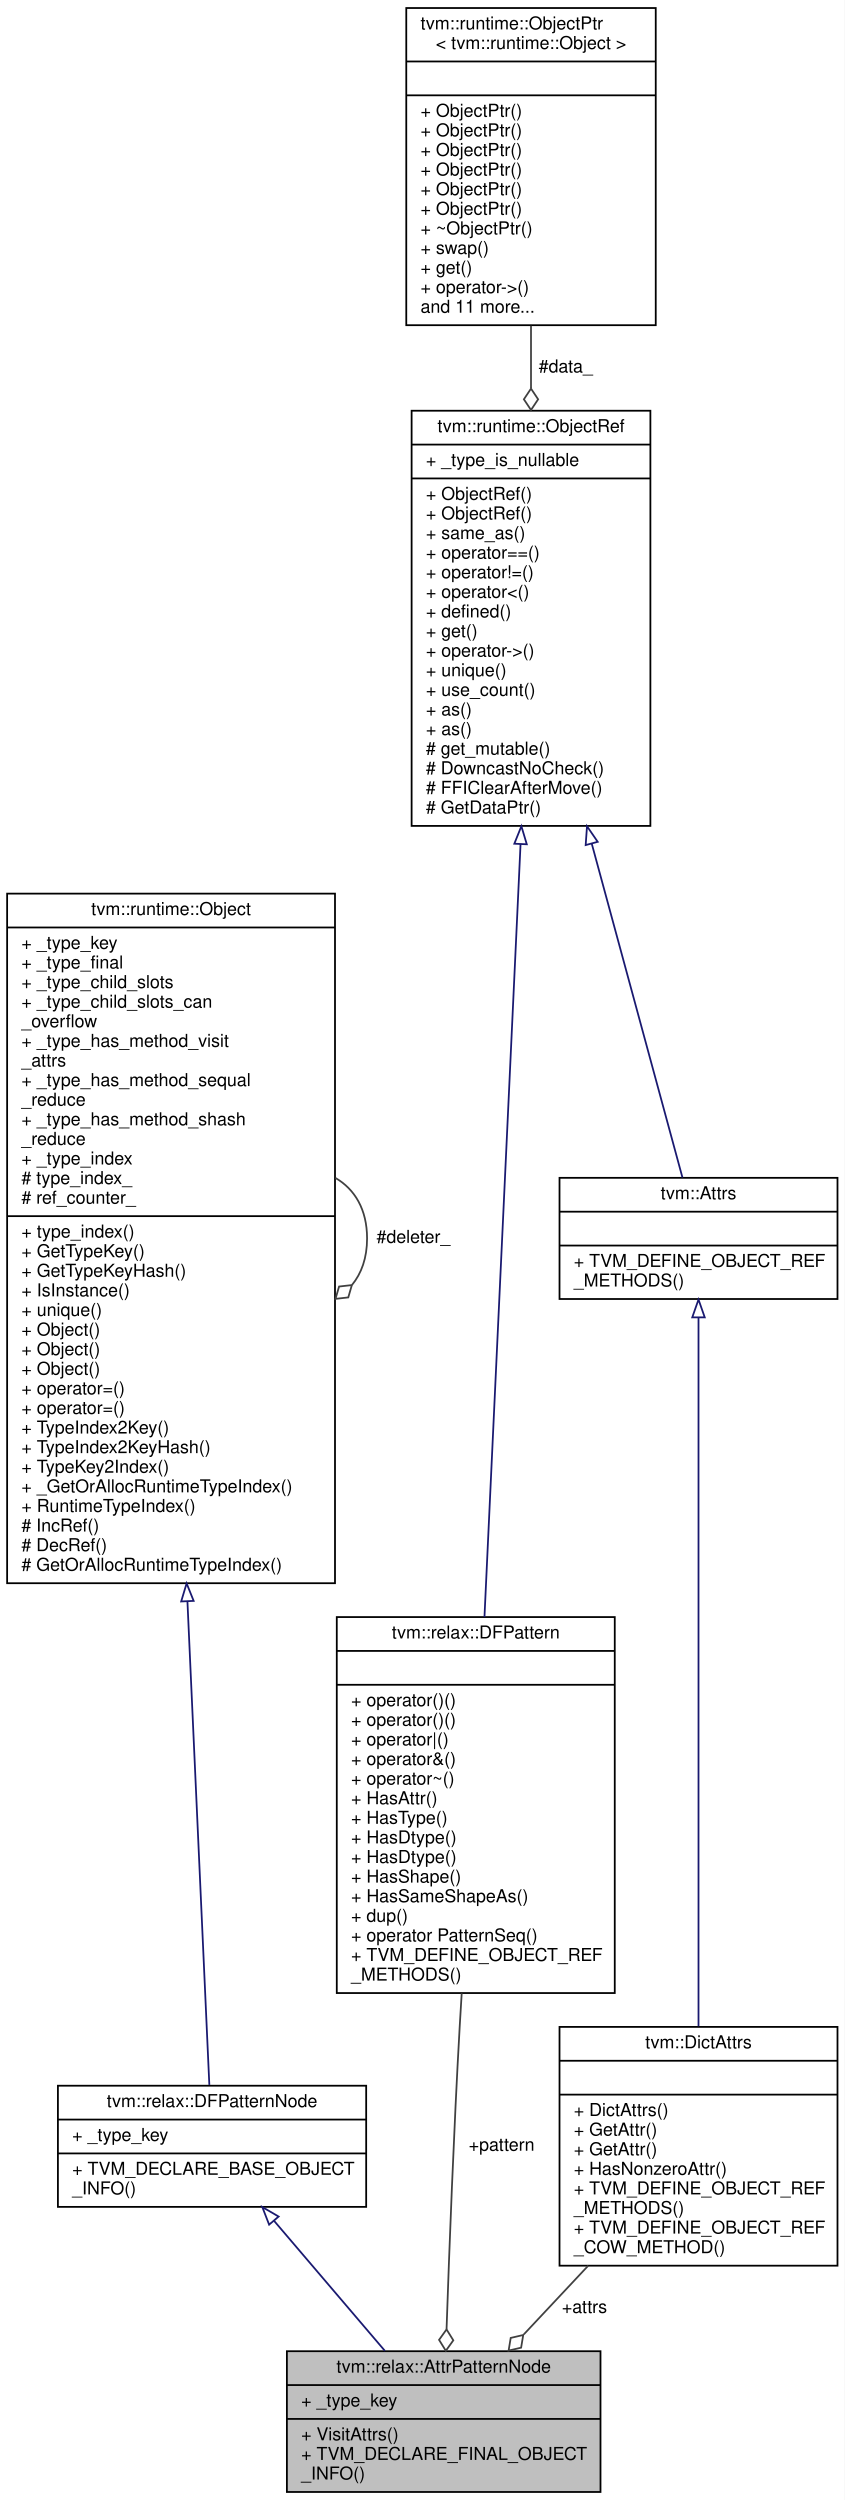
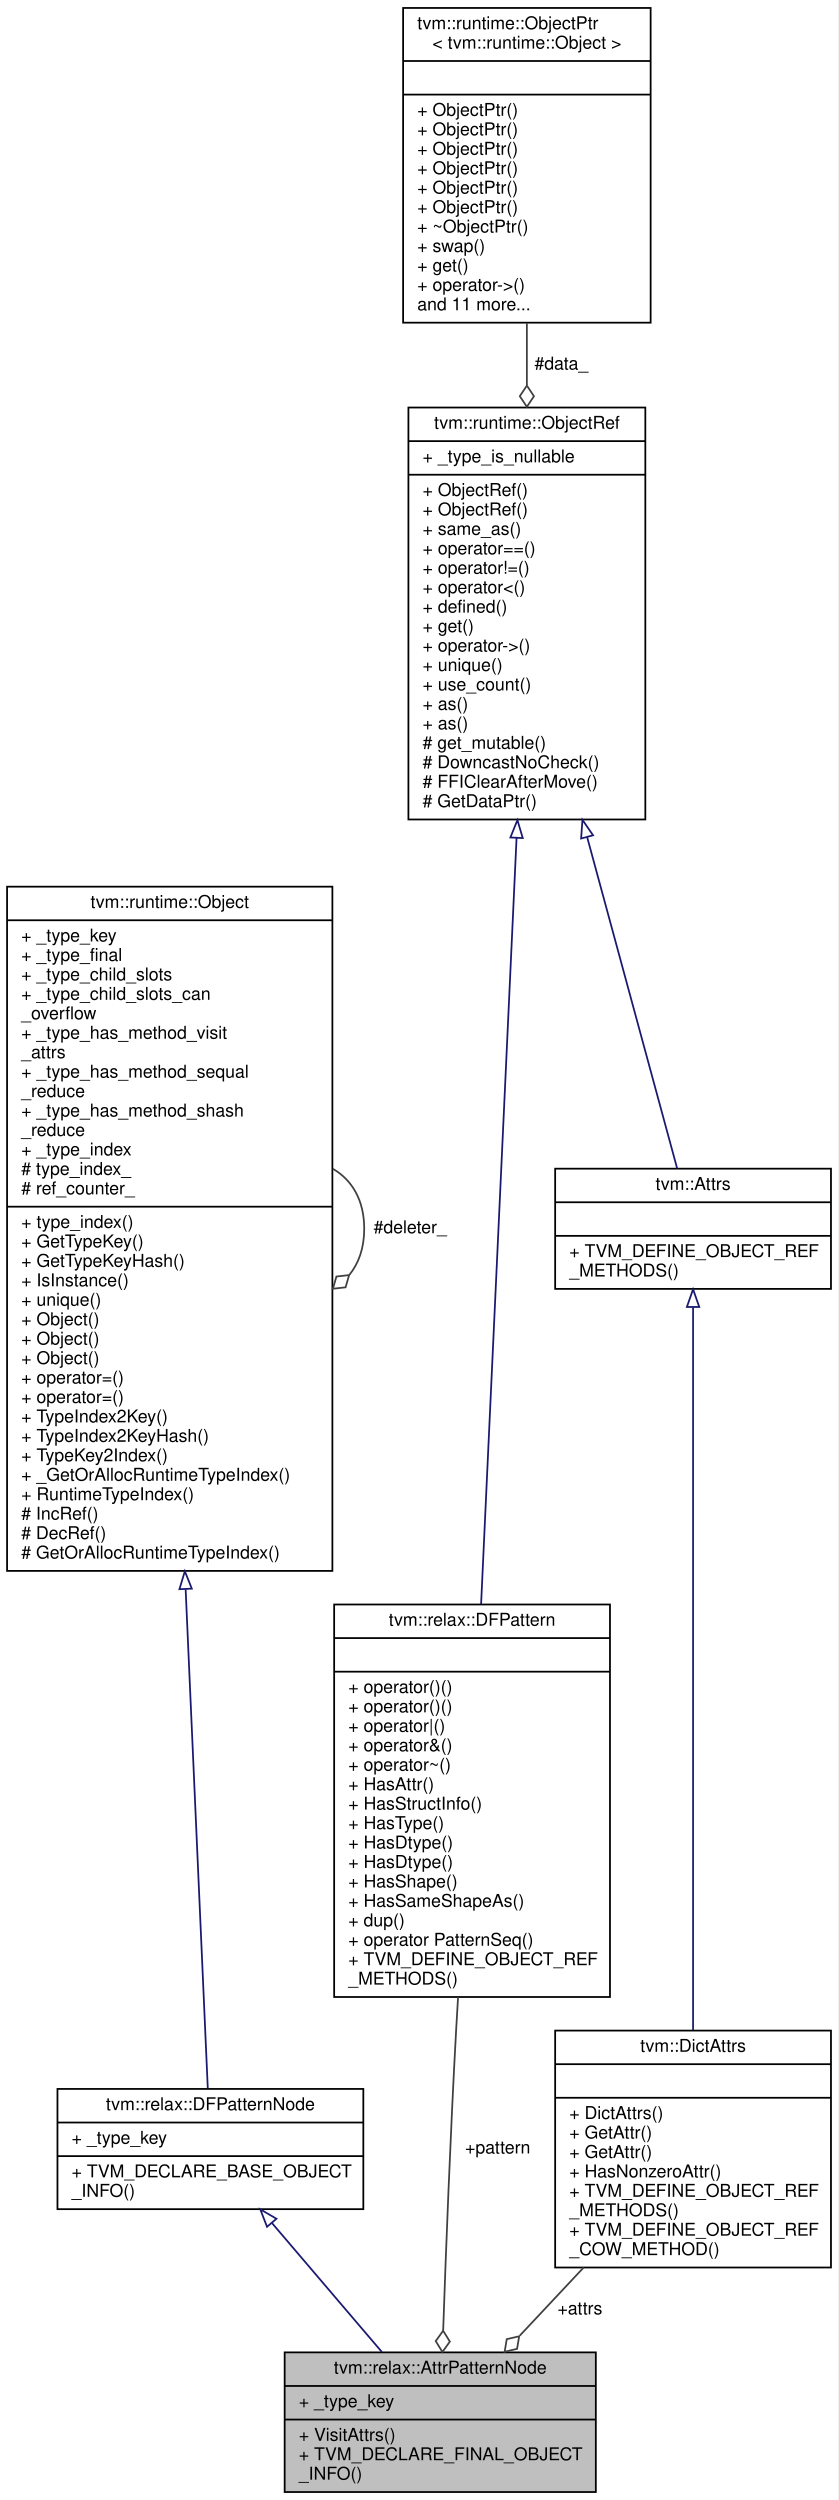
- <svg xmlns="http://www.w3.org/2000/svg" xmlns:xlink="http://www.w3.org/1999/xlink" width="474pt" height="1403pt" viewBox="0.00 0.00 474.00 1403.00">
-   <g id="graph0" class="graph" transform="scale(1 1) rotate(0) translate(4 1399)">
-     <polygon fill="white" stroke="transparent" points="-4,4 -4,-1399 470,-1399 470,4 -4,4" />
+ <svg xmlns="http://www.w3.org/2000/svg" xmlns:xlink="http://www.w3.org/1999/xlink" width="474pt" height="1414pt" viewBox="0.00 0.00 474.00 1414.00">
+   <g id="graph0" class="graph" transform="scale(1 1) rotate(0) translate(4 1410)">
+     <polygon fill="white" stroke="transparent" points="-4,4 -4,-1410 470,-1410 470,4 -4,4" />
    <g id="node1" class="node">
      <g id="a_node1">
        <a xlink:title="A pattern that asserting a root pattern has certain attributes.">
          <polygon fill="#bfbfbf" stroke="black" points="157,-0.5 157,-79.5 333,-79.5 333,-0.5 157,-0.5" />
          <text text-anchor="middle" x="245" y="-67.5" font-family="Helvetica,sans-Serif" font-size="10.00">tvm::relax::AttrPatternNode</text>
          <polyline fill="none" stroke="black" points="157,-60.5 333,-60.5 " />
          <text text-anchor="start" x="165" y="-48.5" font-family="Helvetica,sans-Serif" font-size="10.00">+ _type_key</text>
          <polyline fill="none" stroke="black" points="157,-41.5 333,-41.5 " />
          <text text-anchor="start" x="165" y="-29.5" font-family="Helvetica,sans-Serif" font-size="10.00">+ VisitAttrs()</text>
          <text text-anchor="start" x="165" y="-18.5" font-family="Helvetica,sans-Serif" font-size="10.00">+ TVM_DECLARE_FINAL_OBJECT</text>
          <text text-anchor="start" x="165" y="-7.5" font-family="Helvetica,sans-Serif" font-size="10.00">_INFO()</text>
        </a>
      </g>
    </g>
    <g id="node2" class="node">
      <g id="a_node2">
        <a xlink:href="classtvm_1_1relax_1_1DFPatternNode.html" target="_top" xlink:title="Base type of all dataflow patterns.">
          <polygon fill="white" stroke="black" points="28.5,-160.5 28.5,-228.5 201.5,-228.5 201.5,-160.5 28.5,-160.5" />
          <text text-anchor="middle" x="115" y="-216.5" font-family="Helvetica,sans-Serif" font-size="10.00">tvm::relax::DFPatternNode</text>
          <polyline fill="none" stroke="black" points="28.5,-209.5 201.5,-209.5 " />
          <text text-anchor="start" x="36.5" y="-197.5" font-family="Helvetica,sans-Serif" font-size="10.00">+ _type_key</text>
          <polyline fill="none" stroke="black" points="28.5,-190.5 201.5,-190.5 " />
          <text text-anchor="start" x="36.5" y="-178.5" font-family="Helvetica,sans-Serif" font-size="10.00">+ TVM_DECLARE_BASE_OBJECT</text>
          <text text-anchor="start" x="36.5" y="-167.5" font-family="Helvetica,sans-Serif" font-size="10.00">_INFO()</text>
        </a>
      </g>
    </g>
    <g id="edge1" class="edge">
      <path fill="none" stroke="midnightblue" d="M149.83,-152.64C169.14,-129.99 193.02,-101.98 212.02,-79.68" />
      <polygon fill="none" stroke="midnightblue" points="147.03,-150.53 143.21,-160.41 152.36,-155.07 147.03,-150.53" />
    </g>
    <g id="node3" class="node">
      <g id="a_node3">
        <a xlink:href="classtvm_1_1runtime_1_1Object.html" target="_top" xlink:title="base class of all object containers.">
-           <polygon fill="white" stroke="black" points="0,-510.5 0,-897.5 184,-897.5 184,-510.5 0,-510.5" />
-           <text text-anchor="middle" x="92" y="-885.5" font-family="Helvetica,sans-Serif" font-size="10.00">tvm::runtime::Object</text>
-           <polyline fill="none" stroke="black" points="0,-878.5 184,-878.5 " />
-           <text text-anchor="start" x="8" y="-866.5" font-family="Helvetica,sans-Serif" font-size="10.00">+ _type_key</text>
-           <text text-anchor="start" x="8" y="-855.5" font-family="Helvetica,sans-Serif" font-size="10.00">+ _type_final</text>
-           <text text-anchor="start" x="8" y="-844.5" font-family="Helvetica,sans-Serif" font-size="10.00">+ _type_child_slots</text>
-           <text text-anchor="start" x="8" y="-833.5" font-family="Helvetica,sans-Serif" font-size="10.00">+ _type_child_slots_can</text>
-           <text text-anchor="start" x="8" y="-822.5" font-family="Helvetica,sans-Serif" font-size="10.00">_overflow</text>
-           <text text-anchor="start" x="8" y="-811.5" font-family="Helvetica,sans-Serif" font-size="10.00">+ _type_has_method_visit</text>
-           <text text-anchor="start" x="8" y="-800.5" font-family="Helvetica,sans-Serif" font-size="10.00">_attrs</text>
-           <text text-anchor="start" x="8" y="-789.5" font-family="Helvetica,sans-Serif" font-size="10.00">+ _type_has_method_sequal</text>
-           <text text-anchor="start" x="8" y="-778.5" font-family="Helvetica,sans-Serif" font-size="10.00">_reduce</text>
-           <text text-anchor="start" x="8" y="-767.5" font-family="Helvetica,sans-Serif" font-size="10.00">+ _type_has_method_shash</text>
-           <text text-anchor="start" x="8" y="-756.5" font-family="Helvetica,sans-Serif" font-size="10.00">_reduce</text>
-           <text text-anchor="start" x="8" y="-745.5" font-family="Helvetica,sans-Serif" font-size="10.00">+ _type_index</text>
-           <text text-anchor="start" x="8" y="-734.5" font-family="Helvetica,sans-Serif" font-size="10.00"># type_index_</text>
-           <text text-anchor="start" x="8" y="-723.5" font-family="Helvetica,sans-Serif" font-size="10.00"># ref_counter_</text>
-           <polyline fill="none" stroke="black" points="0,-716.5 184,-716.5 " />
-           <text text-anchor="start" x="8" y="-704.5" font-family="Helvetica,sans-Serif" font-size="10.00">+ type_index()</text>
-           <text text-anchor="start" x="8" y="-693.5" font-family="Helvetica,sans-Serif" font-size="10.00">+ GetTypeKey()</text>
-           <text text-anchor="start" x="8" y="-682.5" font-family="Helvetica,sans-Serif" font-size="10.00">+ GetTypeKeyHash()</text>
-           <text text-anchor="start" x="8" y="-671.5" font-family="Helvetica,sans-Serif" font-size="10.00">+ IsInstance()</text>
-           <text text-anchor="start" x="8" y="-660.5" font-family="Helvetica,sans-Serif" font-size="10.00">+ unique()</text>
+           <polygon fill="white" stroke="black" points="0,-521.5 0,-908.5 184,-908.5 184,-521.5 0,-521.5" />
+           <text text-anchor="middle" x="92" y="-896.5" font-family="Helvetica,sans-Serif" font-size="10.00">tvm::runtime::Object</text>
+           <polyline fill="none" stroke="black" points="0,-889.5 184,-889.5 " />
+           <text text-anchor="start" x="8" y="-877.5" font-family="Helvetica,sans-Serif" font-size="10.00">+ _type_key</text>
+           <text text-anchor="start" x="8" y="-866.5" font-family="Helvetica,sans-Serif" font-size="10.00">+ _type_final</text>
+           <text text-anchor="start" x="8" y="-855.5" font-family="Helvetica,sans-Serif" font-size="10.00">+ _type_child_slots</text>
+           <text text-anchor="start" x="8" y="-844.5" font-family="Helvetica,sans-Serif" font-size="10.00">+ _type_child_slots_can</text>
+           <text text-anchor="start" x="8" y="-833.5" font-family="Helvetica,sans-Serif" font-size="10.00">_overflow</text>
+           <text text-anchor="start" x="8" y="-822.5" font-family="Helvetica,sans-Serif" font-size="10.00">+ _type_has_method_visit</text>
+           <text text-anchor="start" x="8" y="-811.5" font-family="Helvetica,sans-Serif" font-size="10.00">_attrs</text>
+           <text text-anchor="start" x="8" y="-800.5" font-family="Helvetica,sans-Serif" font-size="10.00">+ _type_has_method_sequal</text>
+           <text text-anchor="start" x="8" y="-789.5" font-family="Helvetica,sans-Serif" font-size="10.00">_reduce</text>
+           <text text-anchor="start" x="8" y="-778.5" font-family="Helvetica,sans-Serif" font-size="10.00">+ _type_has_method_shash</text>
+           <text text-anchor="start" x="8" y="-767.5" font-family="Helvetica,sans-Serif" font-size="10.00">_reduce</text>
+           <text text-anchor="start" x="8" y="-756.5" font-family="Helvetica,sans-Serif" font-size="10.00">+ _type_index</text>
+           <text text-anchor="start" x="8" y="-745.5" font-family="Helvetica,sans-Serif" font-size="10.00"># type_index_</text>
+           <text text-anchor="start" x="8" y="-734.5" font-family="Helvetica,sans-Serif" font-size="10.00"># ref_counter_</text>
+           <polyline fill="none" stroke="black" points="0,-727.5 184,-727.5 " />
+           <text text-anchor="start" x="8" y="-715.5" font-family="Helvetica,sans-Serif" font-size="10.00">+ type_index()</text>
+           <text text-anchor="start" x="8" y="-704.5" font-family="Helvetica,sans-Serif" font-size="10.00">+ GetTypeKey()</text>
+           <text text-anchor="start" x="8" y="-693.5" font-family="Helvetica,sans-Serif" font-size="10.00">+ GetTypeKeyHash()</text>
+           <text text-anchor="start" x="8" y="-682.5" font-family="Helvetica,sans-Serif" font-size="10.00">+ IsInstance()</text>
+           <text text-anchor="start" x="8" y="-671.5" font-family="Helvetica,sans-Serif" font-size="10.00">+ unique()</text>
+           <text text-anchor="start" x="8" y="-660.5" font-family="Helvetica,sans-Serif" font-size="10.00">+ Object()</text>
          <text text-anchor="start" x="8" y="-649.5" font-family="Helvetica,sans-Serif" font-size="10.00">+ Object()</text>
          <text text-anchor="start" x="8" y="-638.5" font-family="Helvetica,sans-Serif" font-size="10.00">+ Object()</text>
-           <text text-anchor="start" x="8" y="-627.5" font-family="Helvetica,sans-Serif" font-size="10.00">+ Object()</text>
+           <text text-anchor="start" x="8" y="-627.5" font-family="Helvetica,sans-Serif" font-size="10.00">+ operator=()</text>
          <text text-anchor="start" x="8" y="-616.5" font-family="Helvetica,sans-Serif" font-size="10.00">+ operator=()</text>
-           <text text-anchor="start" x="8" y="-605.5" font-family="Helvetica,sans-Serif" font-size="10.00">+ operator=()</text>
-           <text text-anchor="start" x="8" y="-594.5" font-family="Helvetica,sans-Serif" font-size="10.00">+ TypeIndex2Key()</text>
-           <text text-anchor="start" x="8" y="-583.5" font-family="Helvetica,sans-Serif" font-size="10.00">+ TypeIndex2KeyHash()</text>
-           <text text-anchor="start" x="8" y="-572.5" font-family="Helvetica,sans-Serif" font-size="10.00">+ TypeKey2Index()</text>
-           <text text-anchor="start" x="8" y="-561.5" font-family="Helvetica,sans-Serif" font-size="10.00">+ _GetOrAllocRuntimeTypeIndex()</text>
-           <text text-anchor="start" x="8" y="-550.5" font-family="Helvetica,sans-Serif" font-size="10.00">+ RuntimeTypeIndex()</text>
-           <text text-anchor="start" x="8" y="-539.5" font-family="Helvetica,sans-Serif" font-size="10.00"># IncRef()</text>
-           <text text-anchor="start" x="8" y="-528.5" font-family="Helvetica,sans-Serif" font-size="10.00"># DecRef()</text>
-           <text text-anchor="start" x="8" y="-517.5" font-family="Helvetica,sans-Serif" font-size="10.00"># GetOrAllocRuntimeTypeIndex()</text>
+           <text text-anchor="start" x="8" y="-605.5" font-family="Helvetica,sans-Serif" font-size="10.00">+ TypeIndex2Key()</text>
+           <text text-anchor="start" x="8" y="-594.5" font-family="Helvetica,sans-Serif" font-size="10.00">+ TypeIndex2KeyHash()</text>
+           <text text-anchor="start" x="8" y="-583.5" font-family="Helvetica,sans-Serif" font-size="10.00">+ TypeKey2Index()</text>
+           <text text-anchor="start" x="8" y="-572.5" font-family="Helvetica,sans-Serif" font-size="10.00">+ _GetOrAllocRuntimeTypeIndex()</text>
+           <text text-anchor="start" x="8" y="-561.5" font-family="Helvetica,sans-Serif" font-size="10.00">+ RuntimeTypeIndex()</text>
+           <text text-anchor="start" x="8" y="-550.5" font-family="Helvetica,sans-Serif" font-size="10.00"># IncRef()</text>
+           <text text-anchor="start" x="8" y="-539.5" font-family="Helvetica,sans-Serif" font-size="10.00"># DecRef()</text>
+           <text text-anchor="start" x="8" y="-528.5" font-family="Helvetica,sans-Serif" font-size="10.00"># GetOrAllocRuntimeTypeIndex()</text>
        </a>
      </g>
    </g>
    <g id="edge2" class="edge">
-       <path fill="none" stroke="midnightblue" d="M101.19,-500.23C105.83,-397.89 110.99,-284.01 113.48,-228.94" />
-       <polygon fill="none" stroke="midnightblue" points="97.68,-500.26 100.73,-510.41 104.68,-500.58 97.68,-500.26" />
+       <path fill="none" stroke="midnightblue" d="M101,-511.07C105.71,-404.93 111.01,-285.56 113.52,-228.86" />
+       <polygon fill="none" stroke="midnightblue" points="97.49,-511.15 100.55,-521.3 104.49,-511.46 97.49,-511.15" />
    </g>
    <g id="edge3" class="edge">
-       <path fill="none" stroke="#404040" d="M184.28,-737.92C195.02,-731.66 202,-720.36 202,-704 202,-693.01 198.85,-684.3 193.52,-677.87" />
-       <polygon fill="none" stroke="#404040" points="193.46,-677.81 186.29,-677 184.28,-670.08 191.45,-670.89 193.46,-677.81" />
-       <text text-anchor="middle" x="228" y="-701.5" font-family="Helvetica,sans-Serif" font-size="10.00"> #deleter_</text>
+       <path fill="none" stroke="#404040" d="M184.28,-748.92C195.02,-742.66 202,-731.36 202,-715 202,-704.01 198.85,-695.3 193.52,-688.87" />
+       <polygon fill="none" stroke="#404040" points="193.46,-688.81 186.29,-688 184.28,-681.08 191.45,-681.89 193.46,-688.81" />
+       <text text-anchor="middle" x="228" y="-712.5" font-family="Helvetica,sans-Serif" font-size="10.00"> #deleter_</text>
    </g>
    <g id="node4" class="node">
      <g id="a_node4">
        <a xlink:href="classtvm_1_1relax_1_1DFPattern.html" target="_top" xlink:title="Managed reference to dataflow patterns.">
-           <polygon fill="white" stroke="black" points="185,-280.5 185,-491.5 341,-491.5 341,-280.5 185,-280.5" />
-           <text text-anchor="middle" x="263" y="-479.5" font-family="Helvetica,sans-Serif" font-size="10.00">tvm::relax::DFPattern</text>
-           <polyline fill="none" stroke="black" points="185,-472.5 341,-472.5 " />
-           <text text-anchor="middle" x="263" y="-460.5" font-family="Helvetica,sans-Serif" font-size="10.00"> </text>
-           <polyline fill="none" stroke="black" points="185,-453.5 341,-453.5 " />
+           <polygon fill="white" stroke="black" points="185,-280.5 185,-502.5 341,-502.5 341,-280.5 185,-280.5" />
+           <text text-anchor="middle" x="263" y="-490.5" font-family="Helvetica,sans-Serif" font-size="10.00">tvm::relax::DFPattern</text>
+           <polyline fill="none" stroke="black" points="185,-483.5 341,-483.5 " />
+           <text text-anchor="middle" x="263" y="-471.5" font-family="Helvetica,sans-Serif" font-size="10.00"> </text>
+           <polyline fill="none" stroke="black" points="185,-464.5 341,-464.5 " />
+           <text text-anchor="start" x="193" y="-452.5" font-family="Helvetica,sans-Serif" font-size="10.00">+ operator()()</text>
          <text text-anchor="start" x="193" y="-441.5" font-family="Helvetica,sans-Serif" font-size="10.00">+ operator()()</text>
-           <text text-anchor="start" x="193" y="-430.5" font-family="Helvetica,sans-Serif" font-size="10.00">+ operator()()</text>
-           <text text-anchor="start" x="193" y="-419.5" font-family="Helvetica,sans-Serif" font-size="10.00">+ operator|()</text>
-           <text text-anchor="start" x="193" y="-408.5" font-family="Helvetica,sans-Serif" font-size="10.00">+ operator&amp;()</text>
-           <text text-anchor="start" x="193" y="-397.5" font-family="Helvetica,sans-Serif" font-size="10.00">+ operator~()</text>
-           <text text-anchor="start" x="193" y="-386.5" font-family="Helvetica,sans-Serif" font-size="10.00">+ HasAttr()</text>
+           <text text-anchor="start" x="193" y="-430.5" font-family="Helvetica,sans-Serif" font-size="10.00">+ operator|()</text>
+           <text text-anchor="start" x="193" y="-419.5" font-family="Helvetica,sans-Serif" font-size="10.00">+ operator&amp;()</text>
+           <text text-anchor="start" x="193" y="-408.5" font-family="Helvetica,sans-Serif" font-size="10.00">+ operator~()</text>
+           <text text-anchor="start" x="193" y="-397.5" font-family="Helvetica,sans-Serif" font-size="10.00">+ HasAttr()</text>
+           <text text-anchor="start" x="193" y="-386.5" font-family="Helvetica,sans-Serif" font-size="10.00">+ HasStructInfo()</text>
          <text text-anchor="start" x="193" y="-375.5" font-family="Helvetica,sans-Serif" font-size="10.00">+ HasType()</text>
          <text text-anchor="start" x="193" y="-364.5" font-family="Helvetica,sans-Serif" font-size="10.00">+ HasDtype()</text>
          <text text-anchor="start" x="193" y="-353.5" font-family="Helvetica,sans-Serif" font-size="10.00">+ HasDtype()</text>
          <text text-anchor="start" x="193" y="-342.5" font-family="Helvetica,sans-Serif" font-size="10.00">+ HasShape()</text>
          <text text-anchor="start" x="193" y="-331.5" font-family="Helvetica,sans-Serif" font-size="10.00">+ HasSameShapeAs()</text>
          <text text-anchor="start" x="193" y="-320.5" font-family="Helvetica,sans-Serif" font-size="10.00">+ dup()</text>
          <text text-anchor="start" x="193" y="-309.5" font-family="Helvetica,sans-Serif" font-size="10.00">+ operator PatternSeq()</text>
          <text text-anchor="start" x="193" y="-298.5" font-family="Helvetica,sans-Serif" font-size="10.00">+ TVM_DEFINE_OBJECT_REF</text>
          <text text-anchor="start" x="193" y="-287.5" font-family="Helvetica,sans-Serif" font-size="10.00">_METHODS()</text>
        </a>
      </g>
    </g>
    <g id="edge4" class="edge">
-       <path fill="none" stroke="#404040" d="M255.11,-280.34C254.71,-274.13 254.34,-267.99 254,-262 250.68,-203.65 248.13,-136.57 246.6,-91.76" />
-       <polygon fill="none" stroke="#404040" points="246.6,-91.74 242.4,-85.87 246.2,-79.74 250.4,-85.61 246.6,-91.74" />
+       <path fill="none" stroke="#404040" d="M255.08,-280.46C254.7,-274.22 254.33,-268.03 254,-262 250.77,-203.65 248.2,-136.57 246.65,-91.76" />
+       <polygon fill="none" stroke="#404040" points="246.64,-91.73 242.44,-85.87 246.23,-79.74 250.44,-85.6 246.64,-91.73" />
      <text text-anchor="middle" x="277.5" y="-192" font-family="Helvetica,sans-Serif" font-size="10.00"> +pattern</text>
    </g>
    <g id="node5" class="node">
      <g id="a_node5">
        <a xlink:href="classtvm_1_1runtime_1_1ObjectRef.html" target="_top" xlink:title="Base class of all object reference.">
-           <polygon fill="white" stroke="black" points="227,-935.5 227,-1168.5 361,-1168.5 361,-935.5 227,-935.5" />
-           <text text-anchor="middle" x="294" y="-1156.5" font-family="Helvetica,sans-Serif" font-size="10.00">tvm::runtime::ObjectRef</text>
-           <polyline fill="none" stroke="black" points="227,-1149.5 361,-1149.5 " />
-           <text text-anchor="start" x="235" y="-1137.5" font-family="Helvetica,sans-Serif" font-size="10.00">+ _type_is_nullable</text>
-           <polyline fill="none" stroke="black" points="227,-1130.5 361,-1130.5 " />
+           <polygon fill="white" stroke="black" points="227,-946.5 227,-1179.5 361,-1179.5 361,-946.5 227,-946.5" />
+           <text text-anchor="middle" x="294" y="-1167.5" font-family="Helvetica,sans-Serif" font-size="10.00">tvm::runtime::ObjectRef</text>
+           <polyline fill="none" stroke="black" points="227,-1160.5 361,-1160.5 " />
+           <text text-anchor="start" x="235" y="-1148.5" font-family="Helvetica,sans-Serif" font-size="10.00">+ _type_is_nullable</text>
+           <polyline fill="none" stroke="black" points="227,-1141.5 361,-1141.5 " />
+           <text text-anchor="start" x="235" y="-1129.5" font-family="Helvetica,sans-Serif" font-size="10.00">+ ObjectRef()</text>
          <text text-anchor="start" x="235" y="-1118.5" font-family="Helvetica,sans-Serif" font-size="10.00">+ ObjectRef()</text>
-           <text text-anchor="start" x="235" y="-1107.5" font-family="Helvetica,sans-Serif" font-size="10.00">+ ObjectRef()</text>
-           <text text-anchor="start" x="235" y="-1096.5" font-family="Helvetica,sans-Serif" font-size="10.00">+ same_as()</text>
-           <text text-anchor="start" x="235" y="-1085.5" font-family="Helvetica,sans-Serif" font-size="10.00">+ operator==()</text>
-           <text text-anchor="start" x="235" y="-1074.5" font-family="Helvetica,sans-Serif" font-size="10.00">+ operator!=()</text>
-           <text text-anchor="start" x="235" y="-1063.5" font-family="Helvetica,sans-Serif" font-size="10.00">+ operator&lt;()</text>
-           <text text-anchor="start" x="235" y="-1052.5" font-family="Helvetica,sans-Serif" font-size="10.00">+ defined()</text>
-           <text text-anchor="start" x="235" y="-1041.5" font-family="Helvetica,sans-Serif" font-size="10.00">+ get()</text>
-           <text text-anchor="start" x="235" y="-1030.5" font-family="Helvetica,sans-Serif" font-size="10.00">+ operator-&gt;()</text>
-           <text text-anchor="start" x="235" y="-1019.5" font-family="Helvetica,sans-Serif" font-size="10.00">+ unique()</text>
-           <text text-anchor="start" x="235" y="-1008.5" font-family="Helvetica,sans-Serif" font-size="10.00">+ use_count()</text>
+           <text text-anchor="start" x="235" y="-1107.5" font-family="Helvetica,sans-Serif" font-size="10.00">+ same_as()</text>
+           <text text-anchor="start" x="235" y="-1096.5" font-family="Helvetica,sans-Serif" font-size="10.00">+ operator==()</text>
+           <text text-anchor="start" x="235" y="-1085.5" font-family="Helvetica,sans-Serif" font-size="10.00">+ operator!=()</text>
+           <text text-anchor="start" x="235" y="-1074.5" font-family="Helvetica,sans-Serif" font-size="10.00">+ operator&lt;()</text>
+           <text text-anchor="start" x="235" y="-1063.5" font-family="Helvetica,sans-Serif" font-size="10.00">+ defined()</text>
+           <text text-anchor="start" x="235" y="-1052.5" font-family="Helvetica,sans-Serif" font-size="10.00">+ get()</text>
+           <text text-anchor="start" x="235" y="-1041.5" font-family="Helvetica,sans-Serif" font-size="10.00">+ operator-&gt;()</text>
+           <text text-anchor="start" x="235" y="-1030.5" font-family="Helvetica,sans-Serif" font-size="10.00">+ unique()</text>
+           <text text-anchor="start" x="235" y="-1019.5" font-family="Helvetica,sans-Serif" font-size="10.00">+ use_count()</text>
+           <text text-anchor="start" x="235" y="-1008.5" font-family="Helvetica,sans-Serif" font-size="10.00">+ as()</text>
          <text text-anchor="start" x="235" y="-997.5" font-family="Helvetica,sans-Serif" font-size="10.00">+ as()</text>
-           <text text-anchor="start" x="235" y="-986.5" font-family="Helvetica,sans-Serif" font-size="10.00">+ as()</text>
-           <text text-anchor="start" x="235" y="-975.5" font-family="Helvetica,sans-Serif" font-size="10.00"># get_mutable()</text>
-           <text text-anchor="start" x="235" y="-964.5" font-family="Helvetica,sans-Serif" font-size="10.00"># DowncastNoCheck()</text>
-           <text text-anchor="start" x="235" y="-953.5" font-family="Helvetica,sans-Serif" font-size="10.00"># FFIClearAfterMove()</text>
-           <text text-anchor="start" x="235" y="-942.5" font-family="Helvetica,sans-Serif" font-size="10.00"># GetDataPtr()</text>
+           <text text-anchor="start" x="235" y="-986.5" font-family="Helvetica,sans-Serif" font-size="10.00"># get_mutable()</text>
+           <text text-anchor="start" x="235" y="-975.5" font-family="Helvetica,sans-Serif" font-size="10.00"># DowncastNoCheck()</text>
+           <text text-anchor="start" x="235" y="-964.5" font-family="Helvetica,sans-Serif" font-size="10.00"># FFIClearAfterMove()</text>
+           <text text-anchor="start" x="235" y="-953.5" font-family="Helvetica,sans-Serif" font-size="10.00"># GetDataPtr()</text>
        </a>
      </g>
    </g>
    <g id="edge5" class="edge">
-       <path fill="none" stroke="midnightblue" d="M288.13,-925.29C282.27,-799.74 273.36,-609 267.88,-491.5" />
-       <polygon fill="none" stroke="midnightblue" points="284.64,-925.51 288.6,-935.34 291.63,-925.19 284.64,-925.51" />
+       <path fill="none" stroke="midnightblue" d="M288.17,-936.15C282.39,-811.3 273.62,-621.88 268.11,-502.77" />
+       <polygon fill="none" stroke="midnightblue" points="284.68,-936.32 288.64,-946.15 291.67,-936 284.68,-936.32" />
    </g>
    <g id="node8" class="node">
      <g id="a_node8">
        <a xlink:href="classtvm_1_1Attrs.html" target="_top" xlink:title="Managed reference to BaseAttrsNode.">
-           <polygon fill="white" stroke="black" points="310,-670 310,-738 466,-738 466,-670 310,-670" />
-           <text text-anchor="middle" x="388" y="-726" font-family="Helvetica,sans-Serif" font-size="10.00">tvm::Attrs</text>
-           <polyline fill="none" stroke="black" points="310,-719 466,-719 " />
-           <text text-anchor="middle" x="388" y="-707" font-family="Helvetica,sans-Serif" font-size="10.00"> </text>
-           <polyline fill="none" stroke="black" points="310,-700 466,-700 " />
-           <text text-anchor="start" x="318" y="-688" font-family="Helvetica,sans-Serif" font-size="10.00">+ TVM_DEFINE_OBJECT_REF</text>
-           <text text-anchor="start" x="318" y="-677" font-family="Helvetica,sans-Serif" font-size="10.00">_METHODS()</text>
+           <polygon fill="white" stroke="black" points="310,-681 310,-749 466,-749 466,-681 310,-681" />
+           <text text-anchor="middle" x="388" y="-737" font-family="Helvetica,sans-Serif" font-size="10.00">tvm::Attrs</text>
+           <polyline fill="none" stroke="black" points="310,-730 466,-730 " />
+           <text text-anchor="middle" x="388" y="-718" font-family="Helvetica,sans-Serif" font-size="10.00"> </text>
+           <polyline fill="none" stroke="black" points="310,-711 466,-711 " />
+           <text text-anchor="start" x="318" y="-699" font-family="Helvetica,sans-Serif" font-size="10.00">+ TVM_DEFINE_OBJECT_REF</text>
+           <text text-anchor="start" x="318" y="-688" font-family="Helvetica,sans-Serif" font-size="10.00">_METHODS()</text>
        </a>
      </g>
    </g>
    <g id="edge9" class="edge">
-       <path fill="none" stroke="midnightblue" d="M328.1,-925.5C346.31,-858.46 367.32,-781.12 378.99,-738.16" />
-       <polygon fill="none" stroke="midnightblue" points="324.68,-924.74 325.43,-935.31 331.43,-926.57 324.68,-924.74" />
+       <path fill="none" stroke="midnightblue" d="M328.1,-936.5C346.31,-869.46 367.32,-792.12 378.99,-749.16" />
+       <polygon fill="none" stroke="midnightblue" points="324.68,-935.74 325.43,-946.31 331.43,-937.57 324.68,-935.74" />
    </g>
    <g id="node6" class="node">
      <g id="a_node6">
        <a xlink:href="classtvm_1_1runtime_1_1ObjectPtr.html" target="_top" xlink:title=" ">
-           <polygon fill="white" stroke="black" points="224,-1216.5 224,-1394.5 364,-1394.5 364,-1216.5 224,-1216.5" />
-           <text text-anchor="start" x="232" y="-1382.5" font-family="Helvetica,sans-Serif" font-size="10.00">tvm::runtime::ObjectPtr</text>
-           <text text-anchor="middle" x="294" y="-1371.5" font-family="Helvetica,sans-Serif" font-size="10.00">&lt; tvm::runtime::Object &gt;</text>
-           <polyline fill="none" stroke="black" points="224,-1364.5 364,-1364.5 " />
-           <text text-anchor="middle" x="294" y="-1352.5" font-family="Helvetica,sans-Serif" font-size="10.00"> </text>
-           <polyline fill="none" stroke="black" points="224,-1345.5 364,-1345.5 " />
+           <polygon fill="white" stroke="black" points="224,-1227.5 224,-1405.5 364,-1405.5 364,-1227.5 224,-1227.5" />
+           <text text-anchor="start" x="232" y="-1393.5" font-family="Helvetica,sans-Serif" font-size="10.00">tvm::runtime::ObjectPtr</text>
+           <text text-anchor="middle" x="294" y="-1382.5" font-family="Helvetica,sans-Serif" font-size="10.00">&lt; tvm::runtime::Object &gt;</text>
+           <polyline fill="none" stroke="black" points="224,-1375.5 364,-1375.5 " />
+           <text text-anchor="middle" x="294" y="-1363.5" font-family="Helvetica,sans-Serif" font-size="10.00"> </text>
+           <polyline fill="none" stroke="black" points="224,-1356.5 364,-1356.5 " />
+           <text text-anchor="start" x="232" y="-1344.5" font-family="Helvetica,sans-Serif" font-size="10.00">+ ObjectPtr()</text>
          <text text-anchor="start" x="232" y="-1333.5" font-family="Helvetica,sans-Serif" font-size="10.00">+ ObjectPtr()</text>
          <text text-anchor="start" x="232" y="-1322.5" font-family="Helvetica,sans-Serif" font-size="10.00">+ ObjectPtr()</text>
          <text text-anchor="start" x="232" y="-1311.5" font-family="Helvetica,sans-Serif" font-size="10.00">+ ObjectPtr()</text>
          <text text-anchor="start" x="232" y="-1300.5" font-family="Helvetica,sans-Serif" font-size="10.00">+ ObjectPtr()</text>
          <text text-anchor="start" x="232" y="-1289.5" font-family="Helvetica,sans-Serif" font-size="10.00">+ ObjectPtr()</text>
-           <text text-anchor="start" x="232" y="-1278.5" font-family="Helvetica,sans-Serif" font-size="10.00">+ ObjectPtr()</text>
-           <text text-anchor="start" x="232" y="-1267.5" font-family="Helvetica,sans-Serif" font-size="10.00">+ ~ObjectPtr()</text>
-           <text text-anchor="start" x="232" y="-1256.5" font-family="Helvetica,sans-Serif" font-size="10.00">+ swap()</text>
-           <text text-anchor="start" x="232" y="-1245.5" font-family="Helvetica,sans-Serif" font-size="10.00">+ get()</text>
-           <text text-anchor="start" x="232" y="-1234.5" font-family="Helvetica,sans-Serif" font-size="10.00">+ operator-&gt;()</text>
-           <text text-anchor="start" x="232" y="-1223.5" font-family="Helvetica,sans-Serif" font-size="10.00">and 11 more...</text>
+           <text text-anchor="start" x="232" y="-1278.5" font-family="Helvetica,sans-Serif" font-size="10.00">+ ~ObjectPtr()</text>
+           <text text-anchor="start" x="232" y="-1267.5" font-family="Helvetica,sans-Serif" font-size="10.00">+ swap()</text>
+           <text text-anchor="start" x="232" y="-1256.5" font-family="Helvetica,sans-Serif" font-size="10.00">+ get()</text>
+           <text text-anchor="start" x="232" y="-1245.5" font-family="Helvetica,sans-Serif" font-size="10.00">+ operator-&gt;()</text>
+           <text text-anchor="start" x="232" y="-1234.5" font-family="Helvetica,sans-Serif" font-size="10.00">and 11 more...</text>
        </a>
      </g>
    </g>
    <g id="edge6" class="edge">
-       <path fill="none" stroke="#404040" d="M294,-1216.18C294,-1204.84 294,-1193.05 294,-1181.23" />
-       <polygon fill="none" stroke="#404040" points="294,-1180.91 290,-1174.91 294,-1168.91 298,-1174.91 294,-1180.91" />
-       <text text-anchor="middle" x="313.5" y="-1190" font-family="Helvetica,sans-Serif" font-size="10.00"> #data_</text>
+       <path fill="none" stroke="#404040" d="M294,-1227.18C294,-1215.84 294,-1204.05 294,-1192.23" />
+       <polygon fill="none" stroke="#404040" points="294,-1191.91 290,-1185.91 294,-1179.91 298,-1185.91 294,-1191.91" />
+       <text text-anchor="middle" x="313.5" y="-1201" font-family="Helvetica,sans-Serif" font-size="10.00"> #data_</text>
    </g>
    <g id="node7" class="node">
      <g id="a_node7">
        <a xlink:href="classtvm_1_1DictAttrs.html" target="_top" xlink:title="Managed reference to DictAttrsNode.">
          <polygon fill="white" stroke="black" points="310,-127.5 310,-261.5 466,-261.5 466,-127.5 310,-127.5" />
          <text text-anchor="middle" x="388" y="-249.5" font-family="Helvetica,sans-Serif" font-size="10.00">tvm::DictAttrs</text>
          <polyline fill="none" stroke="black" points="310,-242.5 466,-242.5 " />
          <text text-anchor="middle" x="388" y="-230.5" font-family="Helvetica,sans-Serif" font-size="10.00"> </text>
          <polyline fill="none" stroke="black" points="310,-223.5 466,-223.5 " />
          <text text-anchor="start" x="318" y="-211.5" font-family="Helvetica,sans-Serif" font-size="10.00">+ DictAttrs()</text>
          <text text-anchor="start" x="318" y="-200.5" font-family="Helvetica,sans-Serif" font-size="10.00">+ GetAttr()</text>
          <text text-anchor="start" x="318" y="-189.5" font-family="Helvetica,sans-Serif" font-size="10.00">+ GetAttr()</text>
          <text text-anchor="start" x="318" y="-178.5" font-family="Helvetica,sans-Serif" font-size="10.00">+ HasNonzeroAttr()</text>
          <text text-anchor="start" x="318" y="-167.5" font-family="Helvetica,sans-Serif" font-size="10.00">+ TVM_DEFINE_OBJECT_REF</text>
          <text text-anchor="start" x="318" y="-156.5" font-family="Helvetica,sans-Serif" font-size="10.00">_METHODS()</text>
          <text text-anchor="start" x="318" y="-145.5" font-family="Helvetica,sans-Serif" font-size="10.00">+ TVM_DEFINE_OBJECT_REF</text>
          <text text-anchor="start" x="318" y="-134.5" font-family="Helvetica,sans-Serif" font-size="10.00">_COW_METHOD()</text>
        </a>
      </g>
    </g>
    <g id="edge7" class="edge">
      <path fill="none" stroke="#404040" d="M326.11,-127.5C313.96,-114.54 301.43,-101.18 289.97,-88.95" />
      <polygon fill="none" stroke="#404040" points="289.64,-88.6 282.61,-86.96 281.43,-79.85 288.45,-81.49 289.64,-88.6" />
      <text text-anchor="middle" x="324" y="-101" font-family="Helvetica,sans-Serif" font-size="10.00"> +attrs</text>
    </g>
    <g id="edge8" class="edge">
-       <path fill="none" stroke="midnightblue" d="M388,-659.7C388,-570.86 388,-367.46 388,-261.86" />
-       <polygon fill="none" stroke="midnightblue" points="384.5,-659.7 388,-669.7 391.5,-659.7 384.5,-659.7" />
+       <path fill="none" stroke="midnightblue" d="M388,-670.57C388,-579.81 388,-369.56 388,-261.79" />
+       <polygon fill="none" stroke="midnightblue" points="384.5,-670.78 388,-680.78 391.5,-670.78 384.5,-670.78" />
    </g>
  </g>
</svg>
